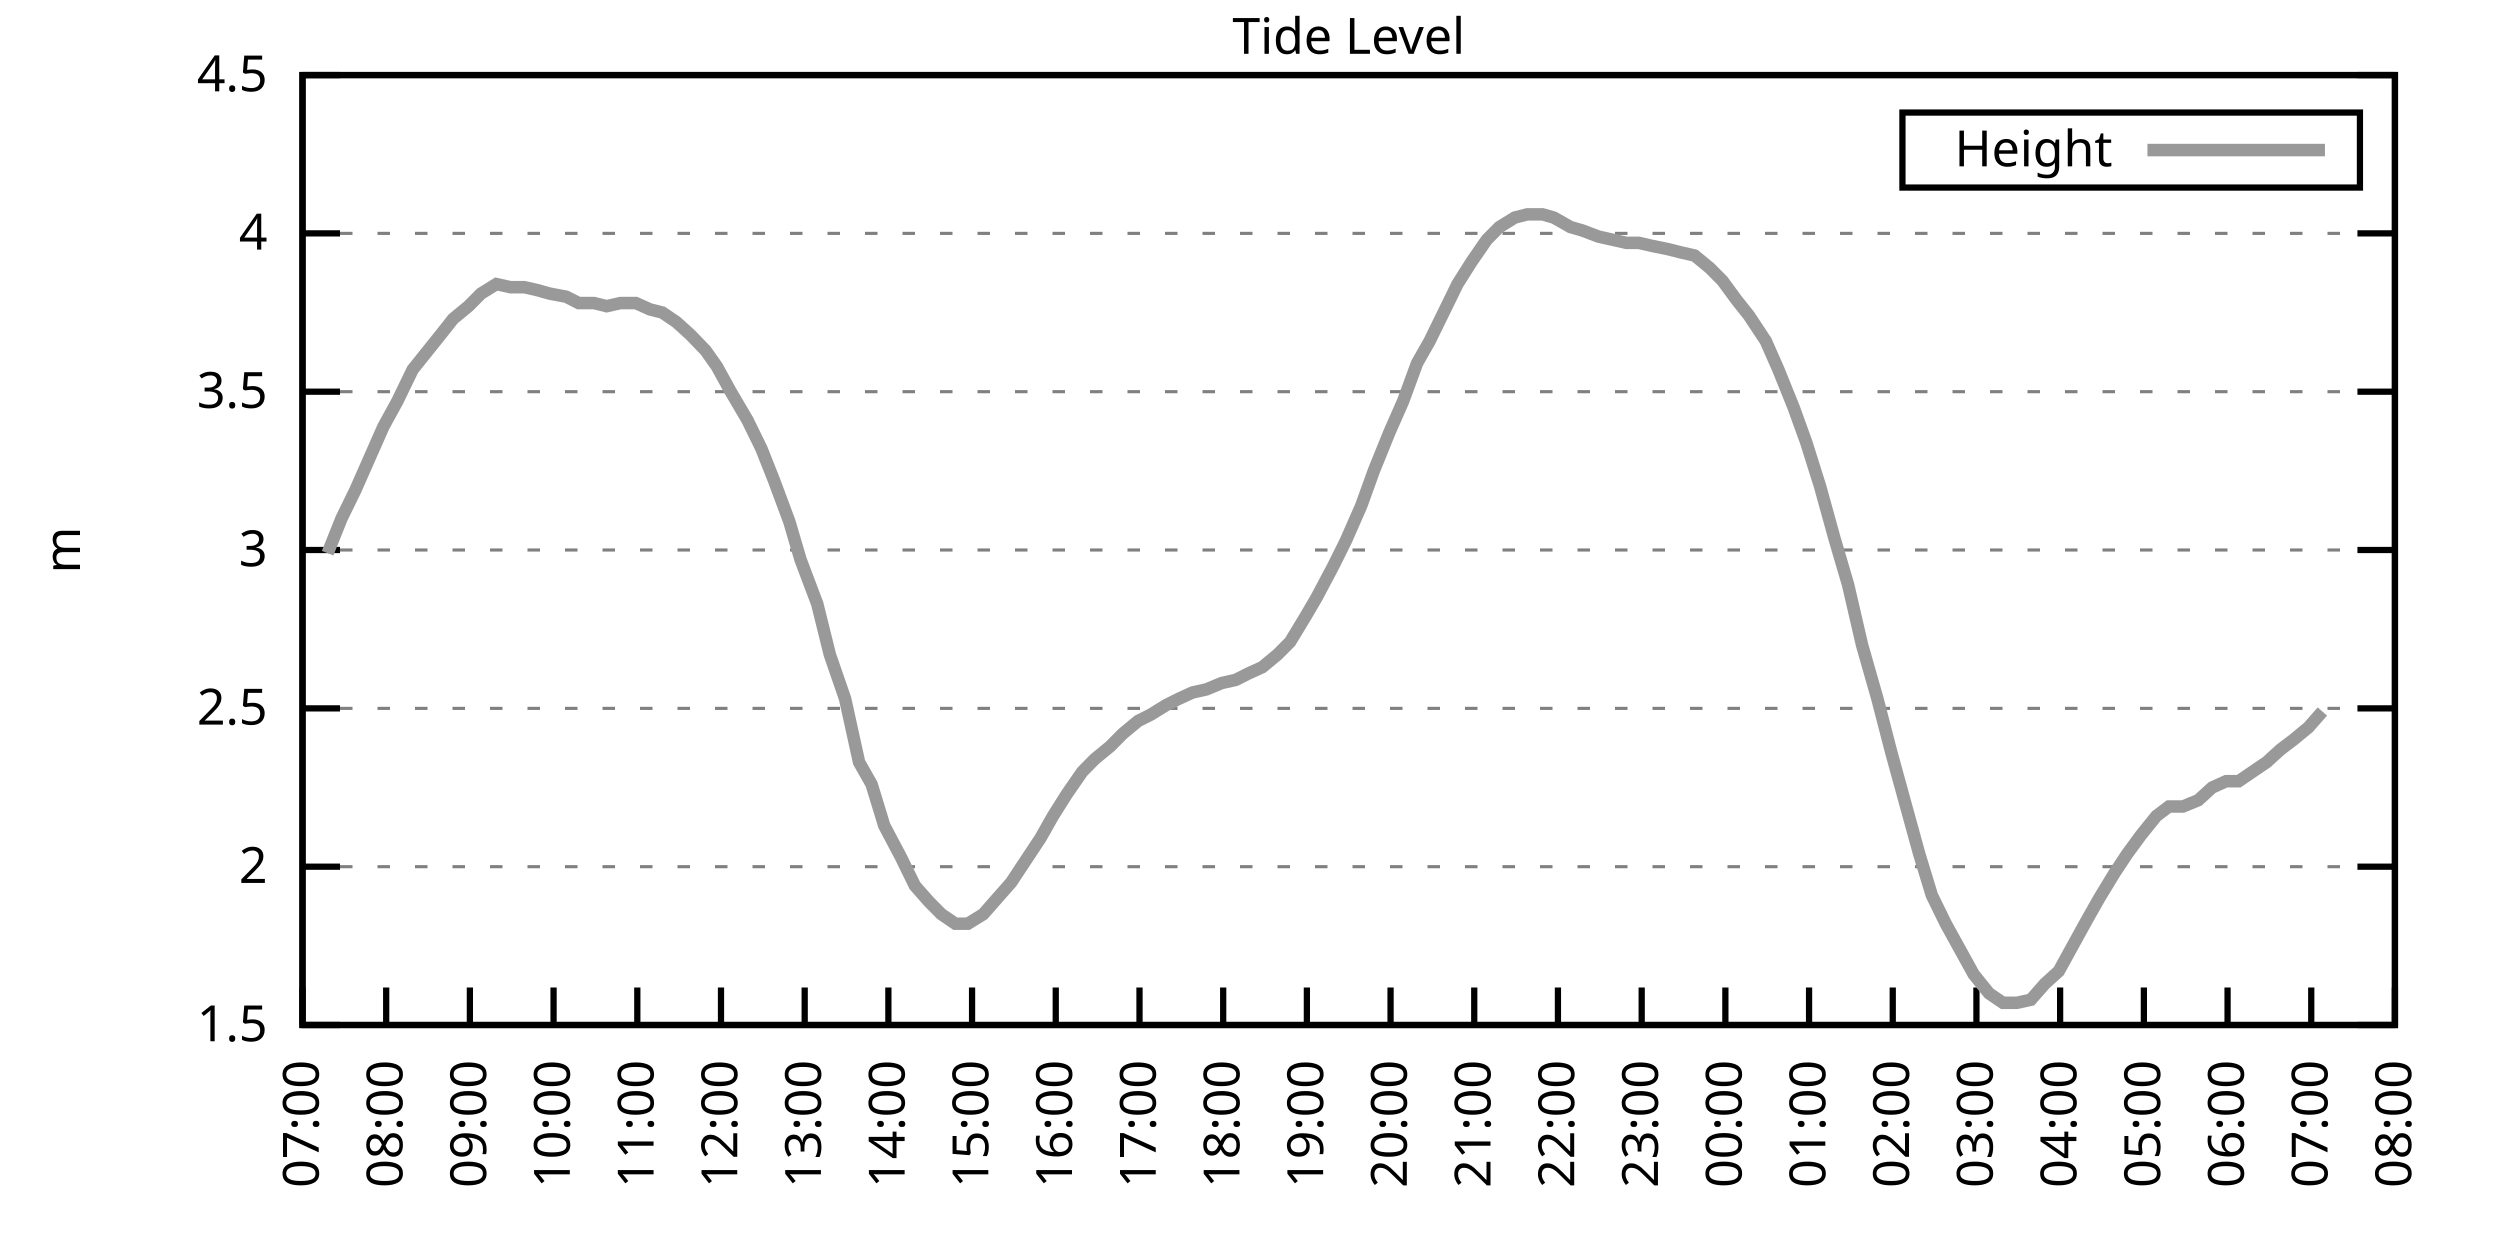
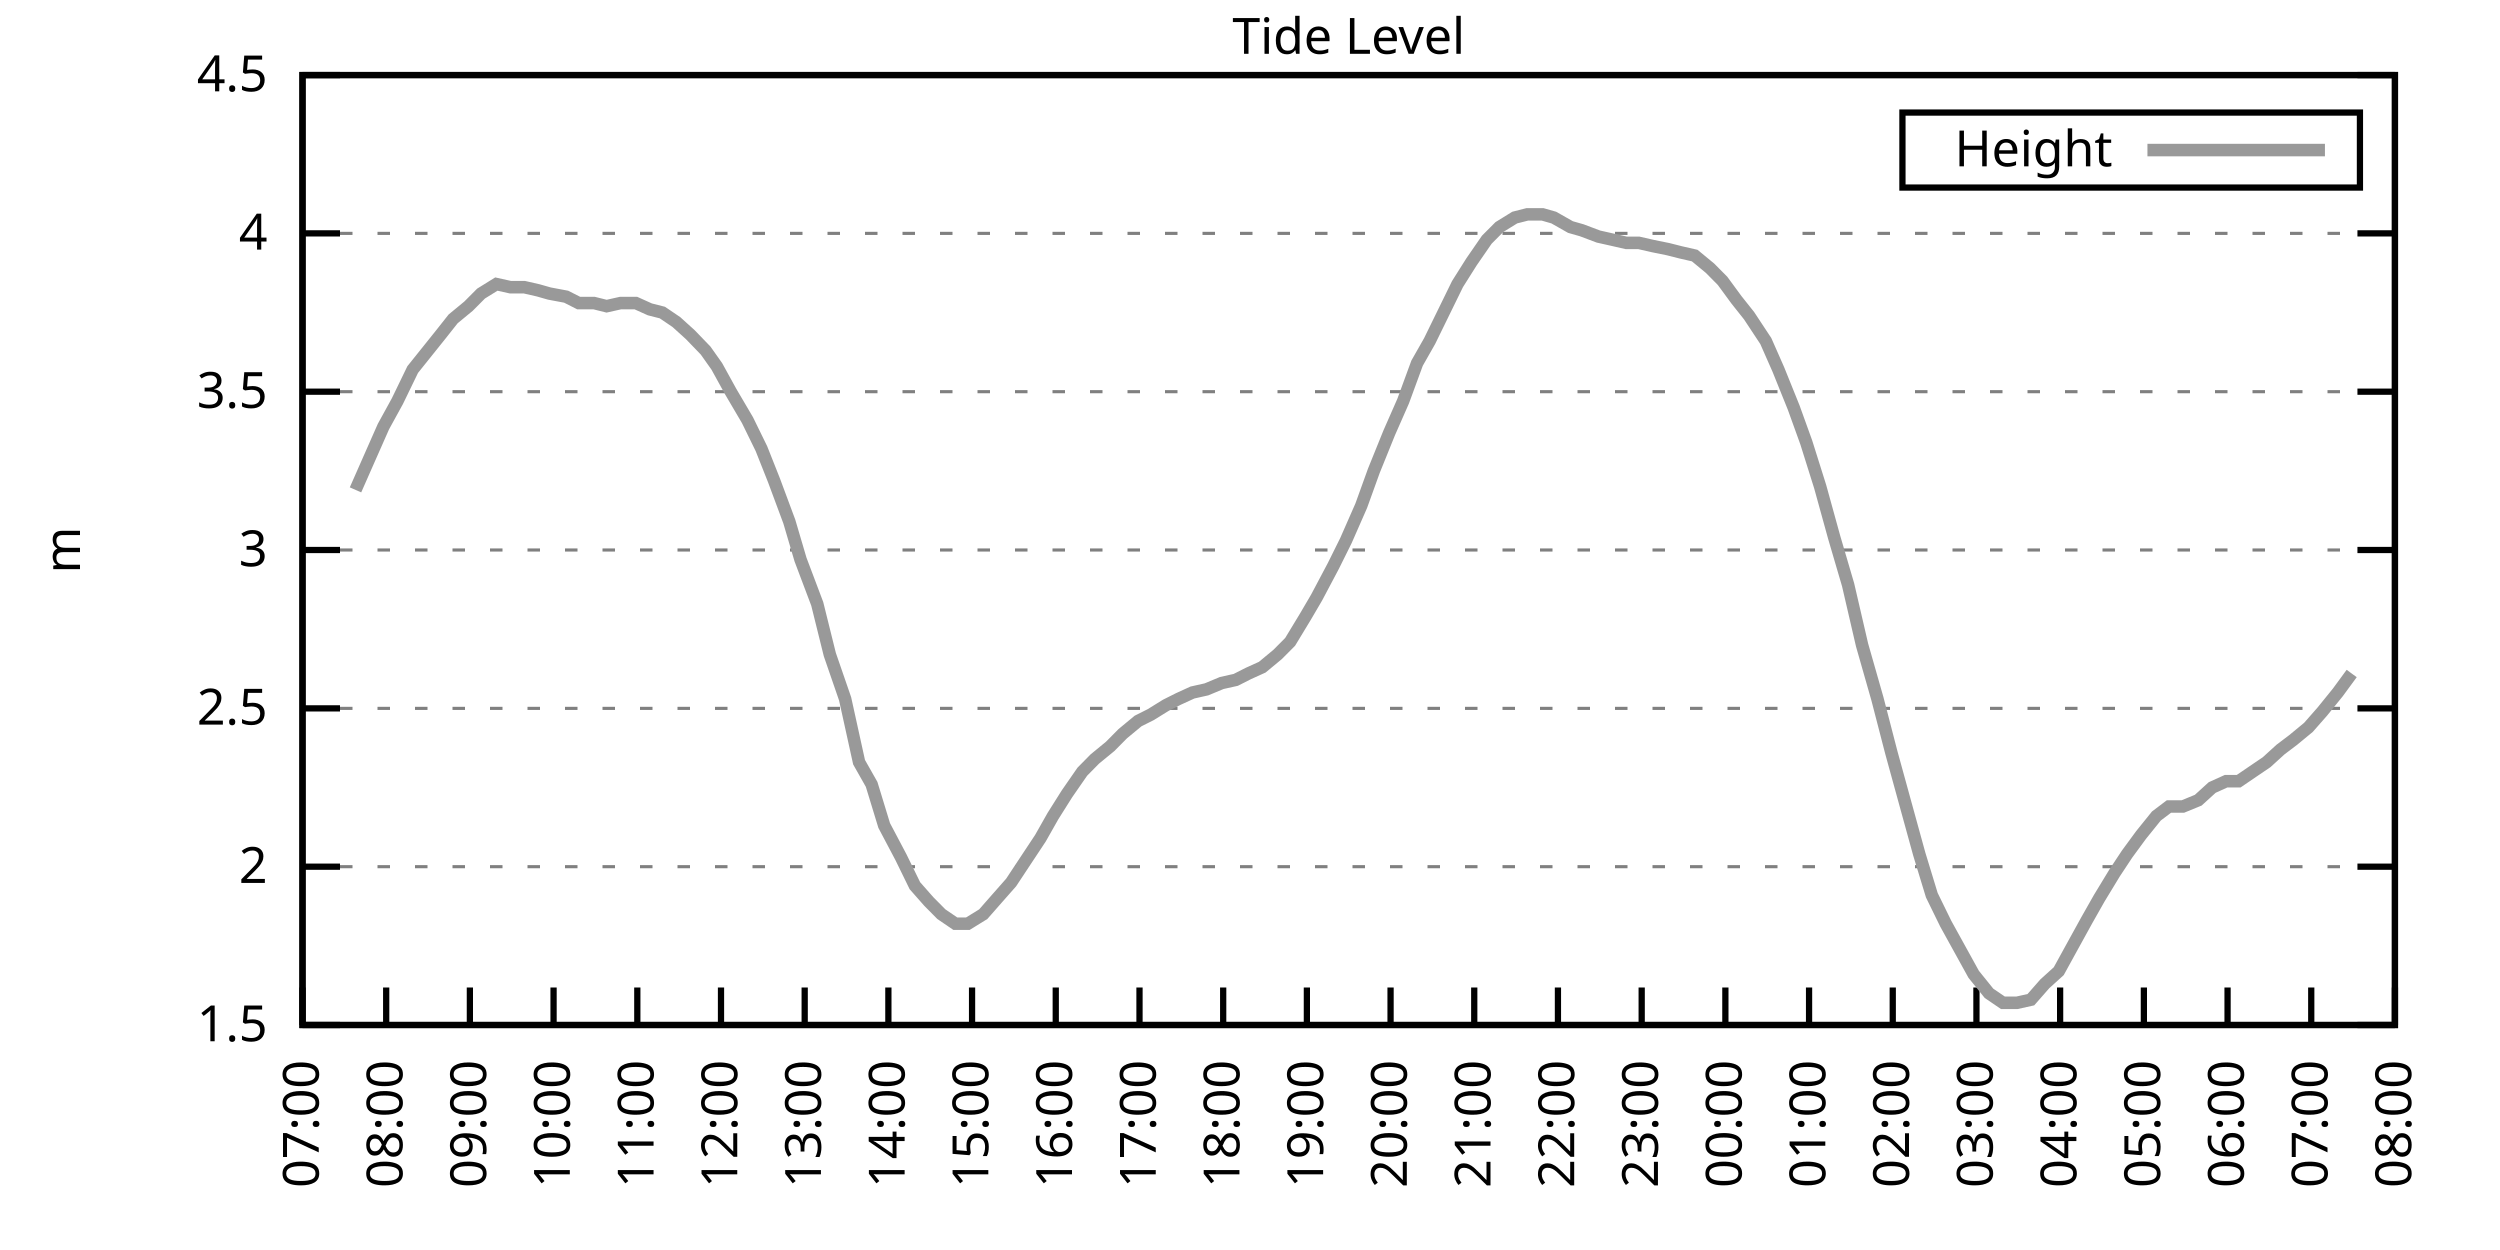
<svg xmlns="http://www.w3.org/2000/svg" xmlns:xlink="http://www.w3.org/1999/xlink" width="400" height="200" viewBox="0 0 400 200">
  <g id="gnuplot_canvas">
    <rect x="0" y="0" width="400" height="200" fill="none" />
    <defs>
      <circle id="gpDot" r="0.5" stroke-width="0.5" stroke="currentColor" />
      <path id="gpPt0" stroke-width="0.333" stroke="currentColor" d="M-1,0 h2 M0,-1 v2" />
      <path id="gpPt1" stroke-width="0.333" stroke="currentColor" d="M-1,-1 L1,1 M1,-1 L-1,1" />
      <path id="gpPt2" stroke-width="0.333" stroke="currentColor" d="M-1,0 L1,0 M0,-1 L0,1 M-1,-1 L1,1 M-1,1 L1,-1" />
      <rect id="gpPt3" stroke-width="0.333" stroke="currentColor" x="-1" y="-1" width="2" height="2" />
      <rect id="gpPt4" stroke-width="0.333" stroke="currentColor" fill="currentColor" x="-1" y="-1" width="2" height="2" />
      <circle id="gpPt5" stroke-width="0.333" stroke="currentColor" cx="0" cy="0" r="1" />
      <use xlink:href="#gpPt5" id="gpPt6" fill="currentColor" stroke="none" />
      <path id="gpPt7" stroke-width="0.333" stroke="currentColor" d="M0,-1.33 L-1.33,0.67 L1.33,0.67 z" />
      <use xlink:href="#gpPt7" id="gpPt8" fill="currentColor" stroke="none" />
      <use xlink:href="#gpPt7" id="gpPt9" stroke="currentColor" transform="rotate(180)" />
      <use xlink:href="#gpPt9" id="gpPt10" fill="currentColor" stroke="none" />
      <use xlink:href="#gpPt3" id="gpPt11" stroke="currentColor" transform="rotate(45)" />
      <use xlink:href="#gpPt11" id="gpPt12" fill="currentColor" stroke="none" />
      <path id="gpPt13" stroke-width="0.333" stroke="currentColor" d="M0,1.330 L1.265,0.411 L0.782,-1.067 L-0.782,-1.076 L-1.265,0.411 z" />
      <use xlink:href="#gpPt13" id="gpPt14" fill="currentColor" stroke="none" />
      <filter id="textbox" filterUnits="objectBoundingBox" x="0" y="0" height="1" width="1">
        <feFlood flood-color="white" flood-opacity="1" result="bgnd" />
        <feComposite in="SourceGraphic" in2="bgnd" operator="atop" />
      </filter>
      <filter id="greybox" filterUnits="objectBoundingBox" x="0" y="0" height="1" width="1">
        <feFlood flood-color="lightgrey" flood-opacity="1" result="grey" />
        <feComposite in="SourceGraphic" in2="grey" operator="atop" />
      </filter>
    </defs>
    <g fill="none" color="white" stroke="currentColor" stroke-width="1.00" stroke-linecap="butt" stroke-linejoin="miter">
</g>
    <g fill="none" color="black" stroke="currentColor" stroke-width="1.00" stroke-linecap="butt" stroke-linejoin="miter">
      <g stroke="none" shape-rendering="crispEdges">
        <polygon fill="rgb(255, 255, 255)" points="48.40,164.00 383.18,164.00 383.18,12.02 48.40,12.02 " />
      </g>
    </g>
    <g fill="none" color="black" stroke="currentColor" stroke-width="1.00" stroke-linecap="butt" stroke-linejoin="miter">
</g>
    <g fill="none" color="black" stroke="black" stroke-width="0.50" stroke-linecap="butt" stroke-linejoin="miter">
</g>
    <g fill="none" color="gray" stroke="currentColor" stroke-width="0.50" stroke-linecap="butt" stroke-linejoin="miter">
      <path stroke="gray" stroke-dasharray="2,4" class="gridline" d="M48.40,164.00 L383.19,164.00  " />
    </g>
    <g fill="none" color="gray" stroke="gray" stroke-width="1.00" stroke-linecap="butt" stroke-linejoin="miter">
</g>
    <g fill="none" color="black" stroke="currentColor" stroke-width="1.00" stroke-linecap="butt" stroke-linejoin="miter">
      <path stroke="black" d="M48.40,164.00 L54.40,164.00 M383.19,164.00 L377.19,164.00  " />
      <g transform="translate(42.80,166.60)" stroke="none" fill="black" font-family="Sans" font-size="8.00" text-anchor="end">
        <text>
          <tspan font-family="Sans"> 1.5</tspan>
        </text>
      </g>
    </g>
    <g fill="none" color="black" stroke="currentColor" stroke-width="1.00" stroke-linecap="butt" stroke-linejoin="miter">
</g>
    <g fill="none" color="black" stroke="black" stroke-width="0.50" stroke-linecap="butt" stroke-linejoin="miter">
</g>
    <g fill="none" color="gray" stroke="currentColor" stroke-width="0.50" stroke-linecap="butt" stroke-linejoin="miter">
      <path stroke="gray" stroke-dasharray="2,4" class="gridline" d="M48.40,138.67 L383.19,138.67  " />
    </g>
    <g fill="none" color="gray" stroke="gray" stroke-width="1.00" stroke-linecap="butt" stroke-linejoin="miter">
</g>
    <g fill="none" color="black" stroke="currentColor" stroke-width="1.00" stroke-linecap="butt" stroke-linejoin="miter">
      <path stroke="black" d="M48.40,138.67 L54.40,138.67 M383.19,138.67 L377.19,138.67  " />
      <g transform="translate(42.80,141.27)" stroke="none" fill="black" font-family="Sans" font-size="8.00" text-anchor="end">
        <text>
          <tspan font-family="Sans"> 2</tspan>
        </text>
      </g>
    </g>
    <g fill="none" color="black" stroke="currentColor" stroke-width="1.00" stroke-linecap="butt" stroke-linejoin="miter">
</g>
    <g fill="none" color="black" stroke="black" stroke-width="0.50" stroke-linecap="butt" stroke-linejoin="miter">
</g>
    <g fill="none" color="gray" stroke="currentColor" stroke-width="0.50" stroke-linecap="butt" stroke-linejoin="miter">
      <path stroke="gray" stroke-dasharray="2,4" class="gridline" d="M48.40,113.34 L383.19,113.34  " />
    </g>
    <g fill="none" color="gray" stroke="gray" stroke-width="1.00" stroke-linecap="butt" stroke-linejoin="miter">
</g>
    <g fill="none" color="black" stroke="currentColor" stroke-width="1.00" stroke-linecap="butt" stroke-linejoin="miter">
      <path stroke="black" d="M48.40,113.34 L54.40,113.34 M383.19,113.34 L377.19,113.34  " />
      <g transform="translate(42.80,115.94)" stroke="none" fill="black" font-family="Sans" font-size="8.00" text-anchor="end">
        <text>
          <tspan font-family="Sans"> 2.5</tspan>
        </text>
      </g>
    </g>
    <g fill="none" color="black" stroke="currentColor" stroke-width="1.00" stroke-linecap="butt" stroke-linejoin="miter">
</g>
    <g fill="none" color="black" stroke="black" stroke-width="0.50" stroke-linecap="butt" stroke-linejoin="miter">
</g>
    <g fill="none" color="gray" stroke="currentColor" stroke-width="0.50" stroke-linecap="butt" stroke-linejoin="miter">
      <path stroke="gray" stroke-dasharray="2,4" class="gridline" d="M48.40,88.00 L383.19,88.00  " />
    </g>
    <g fill="none" color="gray" stroke="gray" stroke-width="1.00" stroke-linecap="butt" stroke-linejoin="miter">
</g>
    <g fill="none" color="black" stroke="currentColor" stroke-width="1.00" stroke-linecap="butt" stroke-linejoin="miter">
      <path stroke="black" d="M48.40,88.00 L54.40,88.00 M383.19,88.00 L377.19,88.00  " />
      <g transform="translate(42.80,90.60)" stroke="none" fill="black" font-family="Sans" font-size="8.00" text-anchor="end">
        <text>
          <tspan font-family="Sans"> 3</tspan>
        </text>
      </g>
    </g>
    <g fill="none" color="black" stroke="currentColor" stroke-width="1.00" stroke-linecap="butt" stroke-linejoin="miter">
</g>
    <g fill="none" color="black" stroke="black" stroke-width="0.50" stroke-linecap="butt" stroke-linejoin="miter">
</g>
    <g fill="none" color="gray" stroke="currentColor" stroke-width="0.50" stroke-linecap="butt" stroke-linejoin="miter">
      <path stroke="gray" stroke-dasharray="2,4" class="gridline" d="M48.40,62.67 L383.19,62.67  " />
    </g>
    <g fill="none" color="gray" stroke="gray" stroke-width="1.00" stroke-linecap="butt" stroke-linejoin="miter">
</g>
    <g fill="none" color="black" stroke="currentColor" stroke-width="1.00" stroke-linecap="butt" stroke-linejoin="miter">
      <path stroke="black" d="M48.40,62.67 L54.40,62.67 M383.19,62.67 L377.19,62.67  " />
      <g transform="translate(42.80,65.27)" stroke="none" fill="black" font-family="Sans" font-size="8.00" text-anchor="end">
        <text>
          <tspan font-family="Sans"> 3.5</tspan>
        </text>
      </g>
    </g>
    <g fill="none" color="black" stroke="currentColor" stroke-width="1.00" stroke-linecap="butt" stroke-linejoin="miter">
</g>
    <g fill="none" color="black" stroke="black" stroke-width="0.50" stroke-linecap="butt" stroke-linejoin="miter">
</g>
    <g fill="none" color="gray" stroke="currentColor" stroke-width="0.50" stroke-linecap="butt" stroke-linejoin="miter">
      <path stroke="gray" stroke-dasharray="2,4" class="gridline" d="M48.40,37.34 L383.19,37.34  " />
    </g>
    <g fill="none" color="gray" stroke="gray" stroke-width="1.00" stroke-linecap="butt" stroke-linejoin="miter">
</g>
    <g fill="none" color="black" stroke="currentColor" stroke-width="1.00" stroke-linecap="butt" stroke-linejoin="miter">
      <path stroke="black" d="M48.40,37.34 L54.40,37.34 M383.19,37.34 L377.19,37.34  " />
      <g transform="translate(42.80,39.94)" stroke="none" fill="black" font-family="Sans" font-size="8.00" text-anchor="end">
        <text>
          <tspan font-family="Sans"> 4</tspan>
        </text>
      </g>
    </g>
    <g fill="none" color="black" stroke="currentColor" stroke-width="1.00" stroke-linecap="butt" stroke-linejoin="miter">
</g>
    <g fill="none" color="black" stroke="black" stroke-width="0.50" stroke-linecap="butt" stroke-linejoin="miter">
</g>
    <g fill="none" color="gray" stroke="currentColor" stroke-width="0.50" stroke-linecap="butt" stroke-linejoin="miter">
      <path stroke="gray" stroke-dasharray="2,4" class="gridline" d="M48.40,12.01 L383.19,12.01  " />
    </g>
    <g fill="none" color="gray" stroke="gray" stroke-width="1.00" stroke-linecap="butt" stroke-linejoin="miter">
</g>
    <g fill="none" color="black" stroke="currentColor" stroke-width="1.00" stroke-linecap="butt" stroke-linejoin="miter">
      <path stroke="black" d="M48.40,12.01 L54.40,12.01 M383.19,12.01 L377.19,12.01  " />
      <g transform="translate(42.80,14.61)" stroke="none" fill="black" font-family="Sans" font-size="8.00" text-anchor="end">
        <text>
          <tspan font-family="Sans"> 4.5</tspan>
        </text>
      </g>
    </g>
    <g fill="none" color="black" stroke="currentColor" stroke-width="1.00" stroke-linecap="butt" stroke-linejoin="miter">
      <path stroke="black" d="M48.40,164.00 L48.40,158.00  " />
      <g transform="translate(51.00,169.60) rotate(270.00)" stroke="none" fill="black" font-family="Sans" font-size="8.00" text-anchor="end">
        <text>
          <tspan font-family="Sans">07:00</tspan>
        </text>
      </g>
    </g>
    <g fill="none" color="black" stroke="currentColor" stroke-width="1.00" stroke-linecap="butt" stroke-linejoin="miter">
      <path stroke="black" d="M61.79,164.00 L61.79,158.00  " />
      <g transform="translate(64.39,169.60) rotate(270.00)" stroke="none" fill="black" font-family="Sans" font-size="8.00" text-anchor="end">
        <text>
          <tspan font-family="Sans">08:00</tspan>
        </text>
      </g>
    </g>
    <g fill="none" color="black" stroke="currentColor" stroke-width="1.00" stroke-linecap="butt" stroke-linejoin="miter">
      <path stroke="black" d="M75.18,164.00 L75.18,158.00  " />
      <g transform="translate(77.78,169.60) rotate(270.00)" stroke="none" fill="black" font-family="Sans" font-size="8.00" text-anchor="end">
        <text>
          <tspan font-family="Sans">09:00</tspan>
        </text>
      </g>
    </g>
    <g fill="none" color="black" stroke="currentColor" stroke-width="1.00" stroke-linecap="butt" stroke-linejoin="miter">
      <path stroke="black" d="M88.57,164.00 L88.57,158.00  " />
      <g transform="translate(91.17,169.60) rotate(270.00)" stroke="none" fill="black" font-family="Sans" font-size="8.00" text-anchor="end">
        <text>
          <tspan font-family="Sans">10:00</tspan>
        </text>
      </g>
    </g>
    <g fill="none" color="black" stroke="currentColor" stroke-width="1.00" stroke-linecap="butt" stroke-linejoin="miter">
      <path stroke="black" d="M101.97,164.00 L101.97,158.00  " />
      <g transform="translate(104.57,169.60) rotate(270.00)" stroke="none" fill="black" font-family="Sans" font-size="8.00" text-anchor="end">
        <text>
          <tspan font-family="Sans">11:00</tspan>
        </text>
      </g>
    </g>
    <g fill="none" color="black" stroke="currentColor" stroke-width="1.00" stroke-linecap="butt" stroke-linejoin="miter">
      <path stroke="black" d="M115.36,164.00 L115.36,158.00  " />
      <g transform="translate(117.96,169.60) rotate(270.00)" stroke="none" fill="black" font-family="Sans" font-size="8.00" text-anchor="end">
        <text>
          <tspan font-family="Sans">12:00</tspan>
        </text>
      </g>
    </g>
    <g fill="none" color="black" stroke="currentColor" stroke-width="1.00" stroke-linecap="butt" stroke-linejoin="miter">
      <path stroke="black" d="M128.75,164.00 L128.75,158.00  " />
      <g transform="translate(131.35,169.60) rotate(270.00)" stroke="none" fill="black" font-family="Sans" font-size="8.00" text-anchor="end">
        <text>
          <tspan font-family="Sans">13:00</tspan>
        </text>
      </g>
    </g>
    <g fill="none" color="black" stroke="currentColor" stroke-width="1.00" stroke-linecap="butt" stroke-linejoin="miter">
      <path stroke="black" d="M142.14,164.00 L142.14,158.00  " />
      <g transform="translate(144.74,169.60) rotate(270.00)" stroke="none" fill="black" font-family="Sans" font-size="8.00" text-anchor="end">
        <text>
          <tspan font-family="Sans">14:00</tspan>
        </text>
      </g>
    </g>
    <g fill="none" color="black" stroke="currentColor" stroke-width="1.00" stroke-linecap="butt" stroke-linejoin="miter">
      <path stroke="black" d="M155.53,164.00 L155.53,158.00  " />
      <g transform="translate(158.13,169.60) rotate(270.00)" stroke="none" fill="black" font-family="Sans" font-size="8.00" text-anchor="end">
        <text>
          <tspan font-family="Sans">15:00</tspan>
        </text>
      </g>
    </g>
    <g fill="none" color="black" stroke="currentColor" stroke-width="1.00" stroke-linecap="butt" stroke-linejoin="miter">
      <path stroke="black" d="M168.92,164.00 L168.92,158.00  " />
      <g transform="translate(171.52,169.60) rotate(270.00)" stroke="none" fill="black" font-family="Sans" font-size="8.00" text-anchor="end">
        <text>
          <tspan font-family="Sans">16:00</tspan>
        </text>
      </g>
    </g>
    <g fill="none" color="black" stroke="currentColor" stroke-width="1.00" stroke-linecap="butt" stroke-linejoin="miter">
      <path stroke="black" d="M182.32,164.00 L182.32,158.00  " />
      <g transform="translate(184.92,169.60) rotate(270.00)" stroke="none" fill="black" font-family="Sans" font-size="8.00" text-anchor="end">
        <text>
          <tspan font-family="Sans">17:00</tspan>
        </text>
      </g>
    </g>
    <g fill="none" color="black" stroke="currentColor" stroke-width="1.00" stroke-linecap="butt" stroke-linejoin="miter">
      <path stroke="black" d="M195.71,164.00 L195.71,158.00  " />
      <g transform="translate(198.31,169.60) rotate(270.00)" stroke="none" fill="black" font-family="Sans" font-size="8.00" text-anchor="end">
        <text>
          <tspan font-family="Sans">18:00</tspan>
        </text>
      </g>
    </g>
    <g fill="none" color="black" stroke="currentColor" stroke-width="1.00" stroke-linecap="butt" stroke-linejoin="miter">
      <path stroke="black" d="M209.10,164.00 L209.10,158.00  " />
      <g transform="translate(211.70,169.60) rotate(270.00)" stroke="none" fill="black" font-family="Sans" font-size="8.00" text-anchor="end">
        <text>
          <tspan font-family="Sans">19:00</tspan>
        </text>
      </g>
    </g>
    <g fill="none" color="black" stroke="currentColor" stroke-width="1.00" stroke-linecap="butt" stroke-linejoin="miter">
      <path stroke="black" d="M222.49,164.00 L222.49,158.00  " />
      <g transform="translate(225.09,169.60) rotate(270.00)" stroke="none" fill="black" font-family="Sans" font-size="8.00" text-anchor="end">
        <text>
          <tspan font-family="Sans">20:00</tspan>
        </text>
      </g>
    </g>
    <g fill="none" color="black" stroke="currentColor" stroke-width="1.00" stroke-linecap="butt" stroke-linejoin="miter">
      <path stroke="black" d="M235.88,164.00 L235.88,158.00  " />
      <g transform="translate(238.48,169.60) rotate(270.00)" stroke="none" fill="black" font-family="Sans" font-size="8.00" text-anchor="end">
        <text>
          <tspan font-family="Sans">21:00</tspan>
        </text>
      </g>
    </g>
    <g fill="none" color="black" stroke="currentColor" stroke-width="1.00" stroke-linecap="butt" stroke-linejoin="miter">
      <path stroke="black" d="M249.27,164.00 L249.27,158.00  " />
      <g transform="translate(251.87,169.60) rotate(270.00)" stroke="none" fill="black" font-family="Sans" font-size="8.00" text-anchor="end">
        <text>
          <tspan font-family="Sans">22:00</tspan>
        </text>
      </g>
    </g>
    <g fill="none" color="black" stroke="currentColor" stroke-width="1.00" stroke-linecap="butt" stroke-linejoin="miter">
      <path stroke="black" d="M262.67,164.00 L262.67,158.00  " />
      <g transform="translate(265.27,169.60) rotate(270.00)" stroke="none" fill="black" font-family="Sans" font-size="8.00" text-anchor="end">
        <text>
          <tspan font-family="Sans">23:00</tspan>
        </text>
      </g>
    </g>
    <g fill="none" color="black" stroke="currentColor" stroke-width="1.00" stroke-linecap="butt" stroke-linejoin="miter">
      <path stroke="black" d="M276.06,164.00 L276.06,158.00  " />
      <g transform="translate(278.66,169.60) rotate(270.00)" stroke="none" fill="black" font-family="Sans" font-size="8.00" text-anchor="end">
        <text>
          <tspan font-family="Sans">00:00</tspan>
        </text>
      </g>
    </g>
    <g fill="none" color="black" stroke="currentColor" stroke-width="1.00" stroke-linecap="butt" stroke-linejoin="miter">
      <path stroke="black" d="M289.45,164.00 L289.45,158.00  " />
      <g transform="translate(292.05,169.60) rotate(270.00)" stroke="none" fill="black" font-family="Sans" font-size="8.00" text-anchor="end">
        <text>
          <tspan font-family="Sans">01:00</tspan>
        </text>
      </g>
    </g>
    <g fill="none" color="black" stroke="currentColor" stroke-width="1.00" stroke-linecap="butt" stroke-linejoin="miter">
      <path stroke="black" d="M302.84,164.00 L302.84,158.00  " />
      <g transform="translate(305.44,169.60) rotate(270.00)" stroke="none" fill="black" font-family="Sans" font-size="8.00" text-anchor="end">
        <text>
          <tspan font-family="Sans">02:00</tspan>
        </text>
      </g>
    </g>
    <g fill="none" color="black" stroke="currentColor" stroke-width="1.00" stroke-linecap="butt" stroke-linejoin="miter">
      <path stroke="black" d="M316.23,164.00 L316.23,158.00  " />
      <g transform="translate(318.83,169.60) rotate(270.00)" stroke="none" fill="black" font-family="Sans" font-size="8.00" text-anchor="end">
        <text>
          <tspan font-family="Sans">03:00</tspan>
        </text>
      </g>
    </g>
    <g fill="none" color="black" stroke="currentColor" stroke-width="1.00" stroke-linecap="butt" stroke-linejoin="miter">
      <path stroke="black" d="M329.62,164.00 L329.62,158.00  " />
      <g transform="translate(332.22,169.60) rotate(270.00)" stroke="none" fill="black" font-family="Sans" font-size="8.00" text-anchor="end">
        <text>
          <tspan font-family="Sans">04:00</tspan>
        </text>
      </g>
    </g>
    <g fill="none" color="black" stroke="currentColor" stroke-width="1.00" stroke-linecap="butt" stroke-linejoin="miter">
      <path stroke="black" d="M343.02,164.00 L343.02,158.00  " />
      <g transform="translate(345.62,169.60) rotate(270.00)" stroke="none" fill="black" font-family="Sans" font-size="8.00" text-anchor="end">
        <text>
          <tspan font-family="Sans">05:00</tspan>
        </text>
      </g>
    </g>
    <g fill="none" color="black" stroke="currentColor" stroke-width="1.00" stroke-linecap="butt" stroke-linejoin="miter">
      <path stroke="black" d="M356.41,164.00 L356.41,158.00  " />
      <g transform="translate(359.01,169.60) rotate(270.00)" stroke="none" fill="black" font-family="Sans" font-size="8.00" text-anchor="end">
        <text>
          <tspan font-family="Sans">06:00</tspan>
        </text>
      </g>
    </g>
    <g fill="none" color="black" stroke="currentColor" stroke-width="1.00" stroke-linecap="butt" stroke-linejoin="miter">
      <path stroke="black" d="M369.80,164.00 L369.80,158.00  " />
      <g transform="translate(372.40,169.60) rotate(270.00)" stroke="none" fill="black" font-family="Sans" font-size="8.00" text-anchor="end">
        <text>
          <tspan font-family="Sans">07:00</tspan>
        </text>
      </g>
    </g>
    <g fill="none" color="black" stroke="currentColor" stroke-width="1.00" stroke-linecap="butt" stroke-linejoin="miter">
      <path stroke="black" d="M383.19,164.00 L383.19,158.00  " />
      <g transform="translate(385.79,169.60) rotate(270.00)" stroke="none" fill="black" font-family="Sans" font-size="8.00" text-anchor="end">
        <text>
          <tspan font-family="Sans">08:00</tspan>
        </text>
      </g>
    </g>
    <g fill="none" color="black" stroke="currentColor" stroke-width="1.00" stroke-linecap="butt" stroke-linejoin="miter">
</g>
    <g fill="none" color="black" stroke="currentColor" stroke-width="1.00" stroke-linecap="butt" stroke-linejoin="miter">
      <path stroke="black" d="M48.40,12.01 L48.40,164.00 L383.19,164.00 L383.19,12.01 L48.40,12.01 Z  " />
    </g>
    <g fill="none" color="black" stroke="currentColor" stroke-width="1.00" stroke-linecap="butt" stroke-linejoin="miter">
</g>
    <g fill="none" color="black" stroke="currentColor" stroke-width="1.00" stroke-linecap="butt" stroke-linejoin="miter">
      <path stroke="black" d="M304.39,30.01 L304.39,18.01 L377.59,18.01 L377.59,30.01 L304.39,30.01 Z  " />
    </g>
    <g id="Tide_level_plot_1">
      <g fill="none" color="white" stroke="black" stroke-width="2.00" stroke-linecap="butt" stroke-linejoin="miter">
</g>
      <g fill="none" color="black" stroke="currentColor" stroke-width="2.00" stroke-linecap="butt" stroke-linejoin="miter">
        <g transform="translate(337.99,26.61)" stroke="none" fill="black" font-family="Sans" font-size="8.00" text-anchor="end">
          <text>
            <tspan font-family="Sans">Height</tspan>
          </text>
        </g>
      </g>
      <g fill="none" color="black" stroke="currentColor" stroke-width="2.00" stroke-linecap="butt" stroke-linejoin="miter">
-         <path stroke="rgb(153, 153, 153)" d="M343.59,24.01 L371.99,24.01 M52.42,88.51 L54.65,82.94 L56.88,78.38 L58.89,73.82 L61.35,68.25 L63.58,64.19   L66.03,59.13 L70.50,53.55 L72.50,51.02 L74.96,48.99 L76.97,46.97 L79.42,45.45 L81.66,45.95 L83.89,45.95   L86.12,46.46 L87.91,46.97 L90.58,47.47 L92.59,48.49 L95.05,48.49 L97.06,48.99 L99.29,48.49 L101.74,48.49   L103.98,49.50 L105.98,50.01 L108.22,51.53 L110.45,53.55 L112.90,56.09 L114.69,58.62 L116.92,62.67 L119.60,67.23   L121.83,71.79 L123.84,76.86 L126.29,83.45 L128.08,89.52 L130.76,96.62 L132.77,104.72 L135.22,111.82 L137.45,121.95   L139.46,125.50 L141.47,132.08 L144.15,137.15 L146.38,141.71 L148.61,144.24 L150.62,146.27 L152.85,147.79 L154.86,147.79   L157.32,146.27 L159.55,143.73 L161.78,141.20 L163.79,138.16 L166.47,134.11 L168.48,130.56 L170.71,127.02 L173.17,123.47   L175.17,121.44 L177.63,119.42 L179.64,117.39 L182.09,115.36 L184.10,114.35 L186.56,112.83 L188.57,111.82 L190.80,110.80   L193.03,110.30 L195.48,109.28 L197.72,108.78 L199.73,107.76 L201.96,106.75 L204.41,104.72 L206.42,102.70 L208.88,98.64   L210.66,95.60 L213.34,90.54 L215.35,86.49 L217.80,80.91 L219.81,75.34 L222.27,69.26 L224.50,64.19 L226.73,58.11   L228.74,54.57 L230.97,50.01 L233.20,45.45 L235.44,41.90 L237.89,38.35 L239.90,36.33 L242.36,34.81 L244.36,34.30   L246.82,34.30 L248.60,34.81 L251.28,36.33 L253.07,36.84 L255.75,37.85 L257.98,38.35 L260.21,38.86 L262.22,38.86   L264.45,39.37 L266.91,39.87 L268.92,40.38 L271.15,40.89 L273.60,42.91 L275.61,44.94 L277.84,47.98 L279.85,50.51   L282.53,54.57 L284.54,59.13 L286.99,65.21 L289.00,70.78 L291.23,77.87 L293.47,85.98 L295.70,93.58 L297.93,103.20   L300.39,111.82 L302.62,120.43 L304.85,128.54 L307.08,136.64 L309.09,143.23 L311.32,147.79 L315.79,155.89 L318.24,158.93   L320.47,160.45 L322.70,160.45 L324.94,159.95 L327.17,157.41 L329.40,155.39 L331.63,151.33 L333.86,147.28 L335.87,143.73   L338.33,139.68 L340.34,136.64 L342.57,133.60 L345.02,130.56 L347.03,129.04 L349.26,129.04 L351.72,128.03 L353.95,126.00   L356.18,124.99 L358.19,124.99 L360.42,123.47 L362.66,121.95 L364.89,119.92 L366.90,118.40 L369.35,116.38 L371.58,113.84    " />
+         <path stroke="rgb(153, 153, 153)" d="M343.59,24.01 L371.99,24.01 M56.88,78.38 L58.89,73.82 L61.35,68.25 L63.58,64.19 L66.03,59.13 L70.50,53.55   L72.50,51.02 L74.96,48.99 L76.97,46.97 L79.42,45.45 L81.66,45.95 L83.89,45.95 L86.12,46.46 L87.91,46.97   L90.58,47.47 L92.59,48.49 L95.05,48.49 L97.06,48.99 L99.29,48.49 L101.74,48.49 L103.98,49.50 L105.98,50.01   L108.22,51.53 L110.45,53.55 L112.90,56.09 L114.69,58.62 L116.92,62.67 L119.60,67.23 L121.83,71.79 L123.84,76.86   L126.29,83.45 L128.08,89.52 L130.76,96.62 L132.77,104.72 L135.22,111.82 L137.45,121.95 L139.46,125.50 L141.47,132.08   L144.15,137.15 L146.38,141.71 L148.61,144.24 L150.62,146.27 L152.85,147.79 L154.86,147.79 L157.32,146.27 L159.55,143.73   L161.78,141.20 L163.79,138.16 L166.47,134.11 L168.48,130.56 L170.71,127.02 L173.17,123.47 L175.17,121.44 L177.63,119.42   L179.64,117.39 L182.09,115.36 L184.10,114.35 L186.56,112.83 L188.57,111.82 L190.80,110.80 L193.03,110.30 L195.48,109.28   L197.72,108.78 L199.73,107.76 L201.96,106.75 L204.41,104.72 L206.42,102.70 L208.88,98.64 L210.66,95.60 L213.34,90.54   L215.35,86.49 L217.80,80.91 L219.81,75.34 L222.27,69.26 L224.50,64.19 L226.73,58.11 L228.74,54.57 L230.97,50.01   L233.20,45.45 L235.44,41.90 L237.89,38.35 L239.90,36.33 L242.36,34.81 L244.36,34.30 L246.82,34.30 L248.60,34.81   L251.28,36.33 L253.07,36.84 L255.75,37.85 L257.98,38.35 L260.21,38.86 L262.22,38.86 L264.45,39.37 L266.91,39.87   L268.92,40.38 L271.15,40.89 L273.60,42.91 L275.61,44.94 L277.84,47.98 L279.85,50.51 L282.53,54.57 L284.54,59.13   L286.99,65.21 L289.00,70.78 L291.23,77.87 L293.47,85.98 L295.70,93.58 L297.93,103.20 L300.39,111.82 L302.62,120.43   L304.85,128.54 L307.08,136.64 L309.09,143.23 L311.32,147.79 L315.79,155.89 L318.24,158.93 L320.47,160.45 L322.70,160.45   L324.94,159.95 L327.17,157.41 L329.40,155.39 L331.63,151.33 L333.86,147.28 L335.87,143.73 L338.33,139.68 L340.34,136.64   L342.57,133.60 L345.02,130.56 L347.03,129.04 L349.26,129.04 L351.72,128.03 L353.95,126.00 L356.18,124.99 L358.19,124.99   L360.42,123.47 L362.66,121.95 L364.89,119.92 L366.90,118.40 L369.35,116.38 L371.58,113.84 L374.04,110.80 L376.27,107.76    " />
      </g>
    </g>
    <g fill="none" color="black" stroke="currentColor" stroke-width="2.00" stroke-linecap="butt" stroke-linejoin="miter">
</g>
    <g fill="none" color="black" stroke="black" stroke-width="1.00" stroke-linecap="butt" stroke-linejoin="miter">
</g>
    <g fill="none" color="black" stroke="currentColor" stroke-width="1.00" stroke-linecap="butt" stroke-linejoin="miter">
      <path stroke="black" d="M48.40,12.01 L48.40,164.00 L383.19,164.00 L383.19,12.01 L48.40,12.01 Z  " />
      <g transform="translate(12.80,88.01) rotate(270.00)" stroke="none" fill="black" font-family="Sans" font-size="8.00" text-anchor="middle">
        <text>
          <tspan font-family="Sans">m</tspan>
        </text>
      </g>
    </g>
    <g fill="none" color="black" stroke="currentColor" stroke-width="1.00" stroke-linecap="butt" stroke-linejoin="miter">
</g>
    <g fill="none" color="black" stroke="currentColor" stroke-width="1.00" stroke-linecap="butt" stroke-linejoin="miter">
      <g transform="translate(215.79,8.61)" stroke="none" fill="black" font-family="Sans" font-size="8.00" text-anchor="middle">
        <text>
          <tspan font-family="Sans">Tide Level</tspan>
        </text>
      </g>
    </g>
    <g fill="none" color="black" stroke="currentColor" stroke-width="1.00" stroke-linecap="butt" stroke-linejoin="miter">
</g>
  </g>
</svg>
